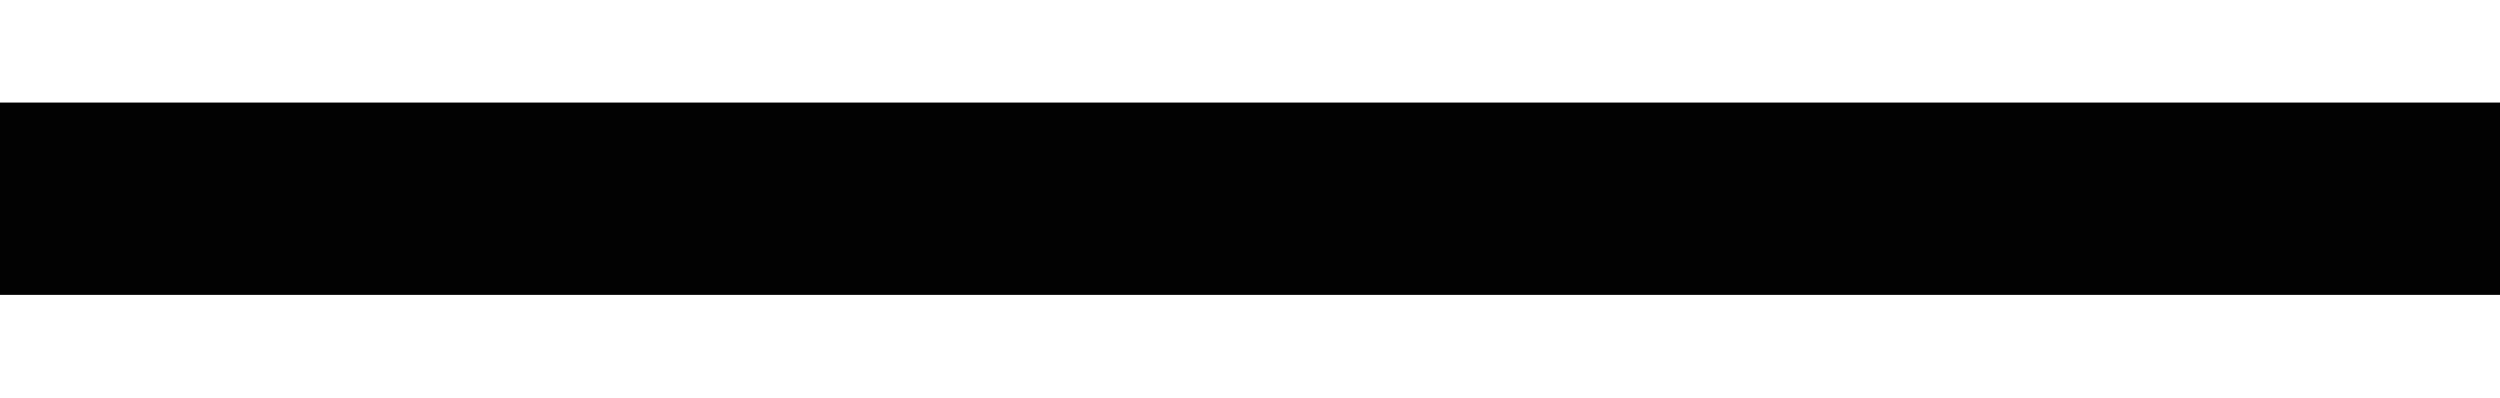
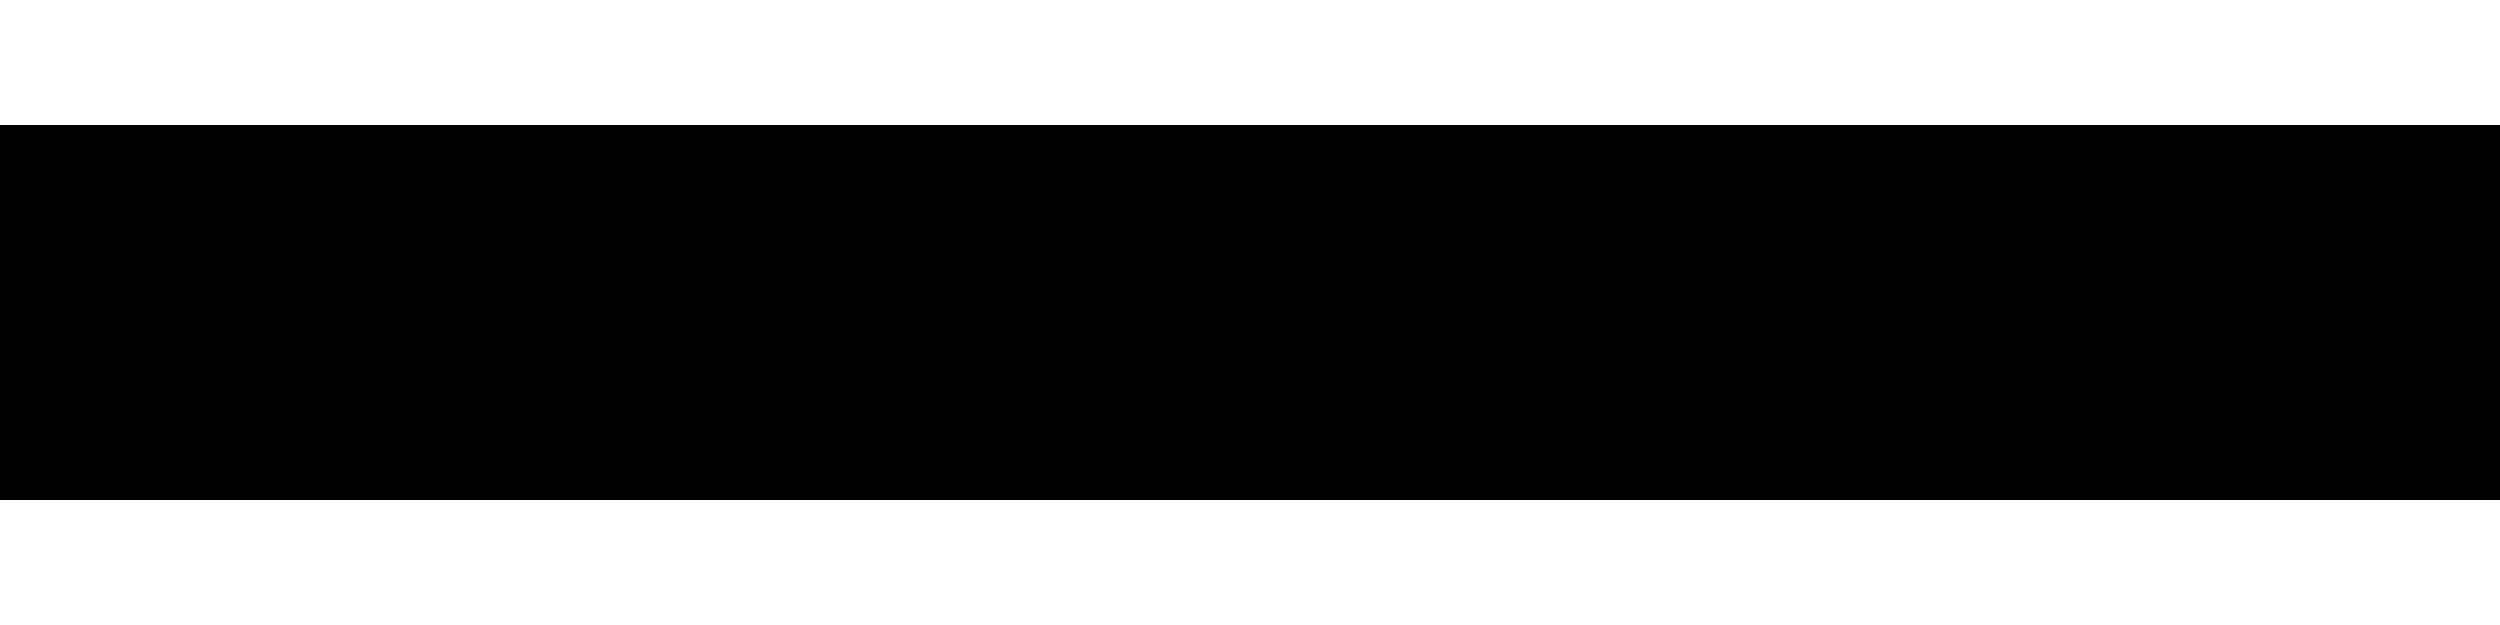
- <svg xmlns="http://www.w3.org/2000/svg" viewBox="0 0 195 31">
-   <rect width="195" height="15" y="8" style="fill: rgb(2, 2, 2);" />
+ <svg xmlns="http://www.w3.org/2000/svg" viewBox="0 0 200 50">
+   <rect width="200" height="30" y="10" style="fill:#000" />
</svg>
